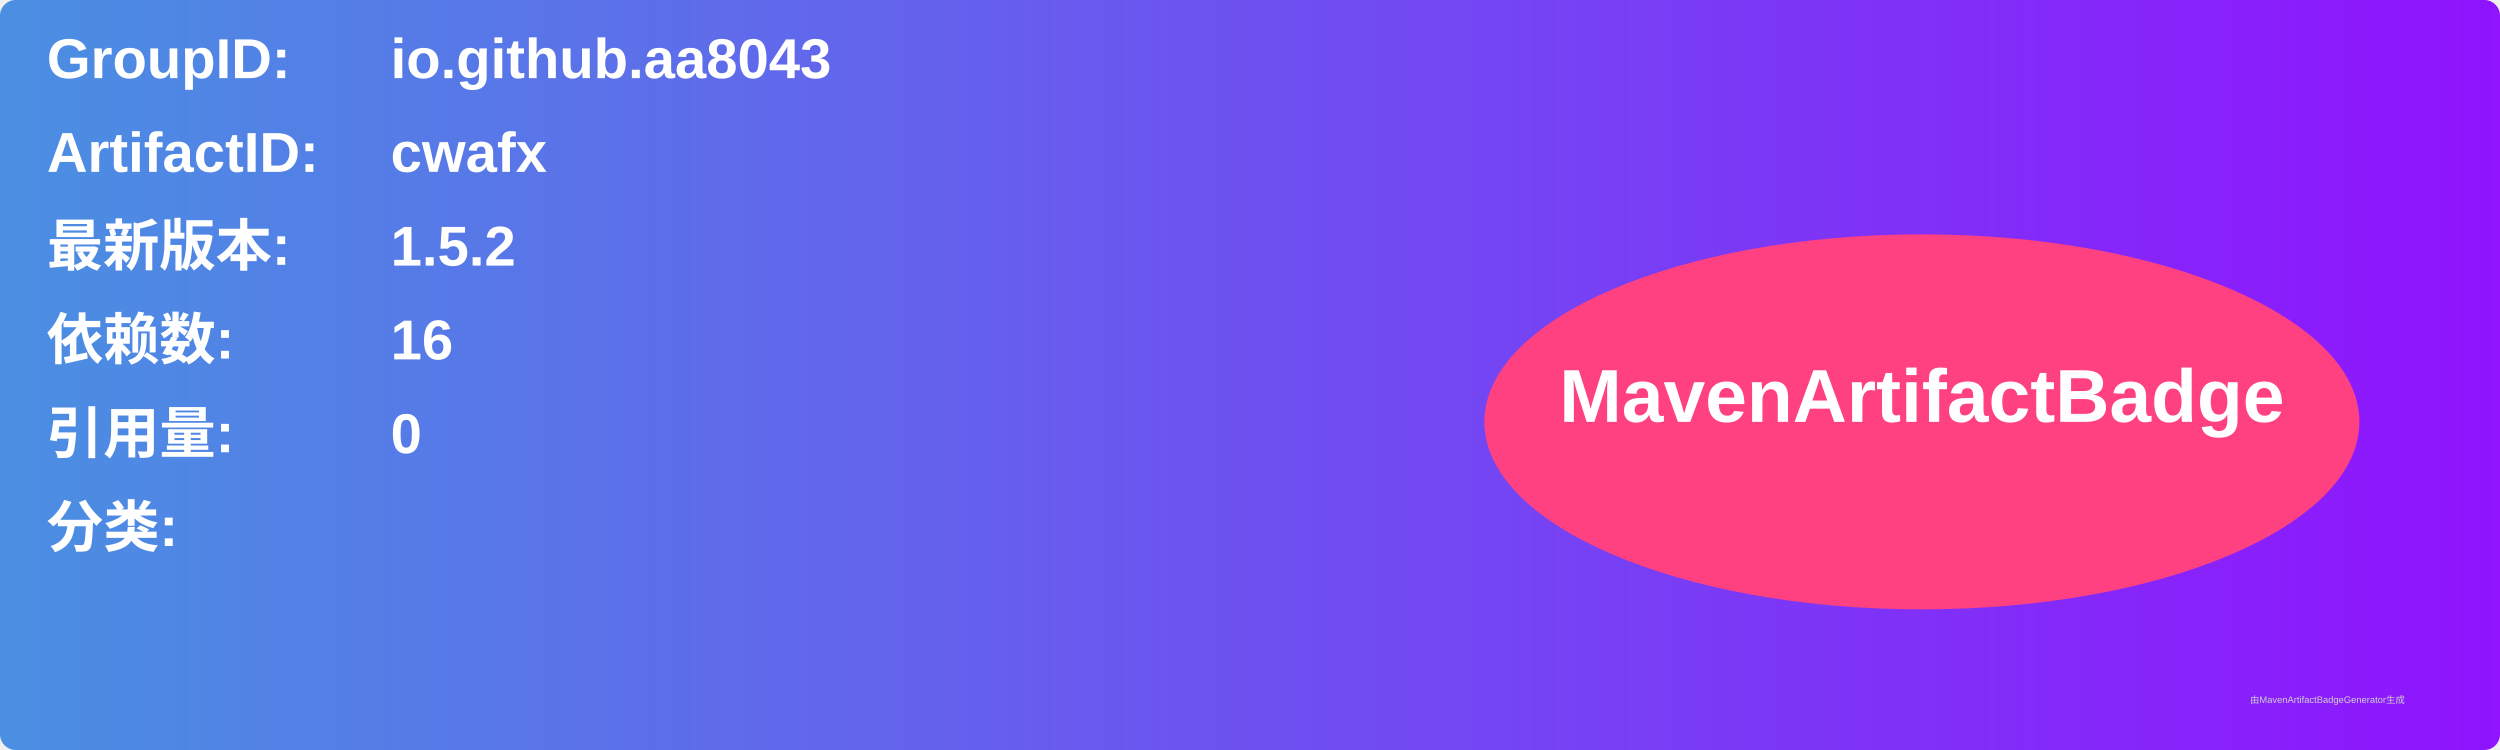
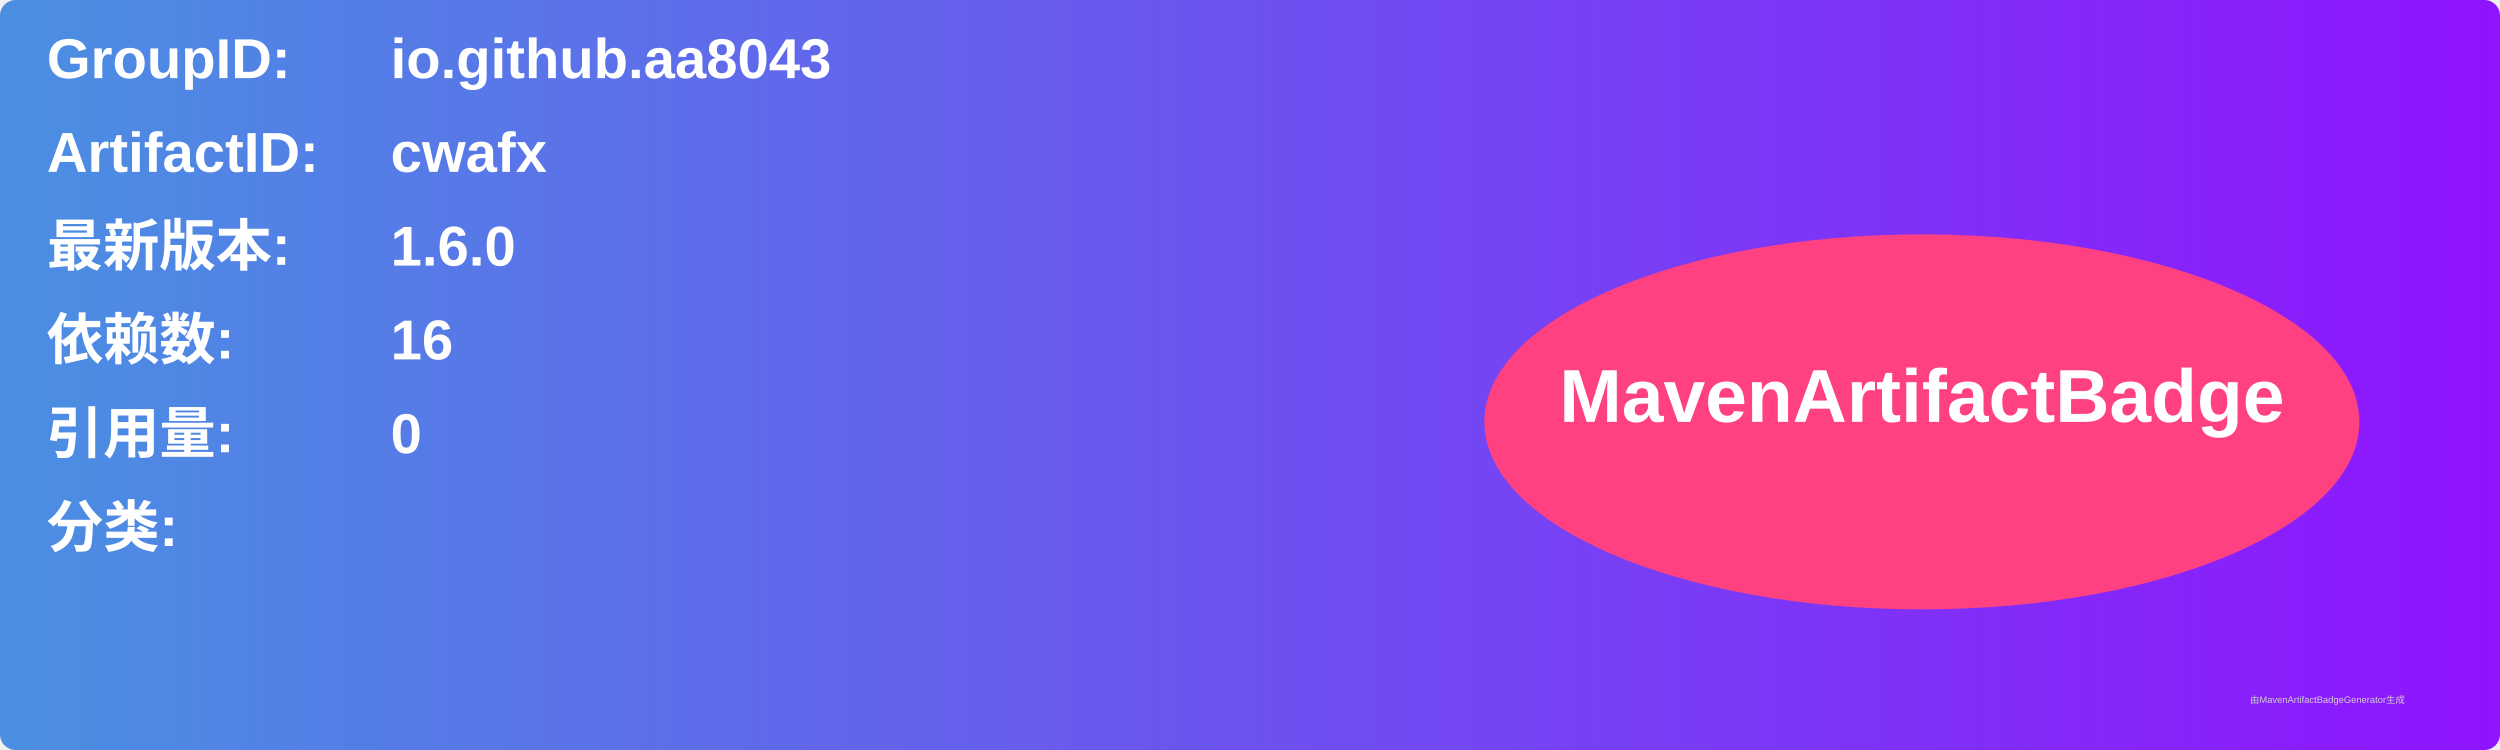
<svg xmlns="http://www.w3.org/2000/svg" width="800" height="240" viewBox="0 0 800 240">
  <linearGradient id="grad" x1="0%" y1="0%" x2="100%" y2="0%">
    <stop offset="0%" stop-color="#4a90e2" />
    <stop offset="100%" stop-color="#9013fe" />
  </linearGradient>
  <rect width="100%" height="100%" rx="5" ry="5" fill="url(#grad)" />
  <g transform="translate(15, 15)">
    <text x="0" y="10" font-family="Arial" font-size="18" fill="white" font-weight="bold" width="260">GroupID:</text>
    <text x="110" y="10" font-family="Arial" font-size="18" fill="white" font-weight="bold" width="460">io.github.aa8043</text>
    <text x="0" y="40" font-family="Arial" font-size="18" fill="white" font-weight="bold" width="260">ArtifactID:</text>
    <text x="110" y="40" font-family="Arial" font-size="18" fill="white" font-weight="bold" width="460">cwafx</text>
    <text x="0" y="70" font-family="Arial" font-size="18" fill="white" font-weight="bold">最新版本:</text>
    <text x="110" y="70" font-family="Arial" font-size="18" fill="white" font-weight="bold">
-       <tspan font-weight="bold">1.5.2</tspan>
+       <tspan font-weight="bold">1.6.0</tspan>
    </text>
    <text x="0" y="100" font-family="Arial" font-size="18" fill="white" font-weight="bold">依赖数: </text>
    <text x="110" y="100" font-family="Arial" font-size="18" fill="white">
      <tspan font-weight="bold">16</tspan>
    </text>
    <text x="0" y="130" font-family="Arial" font-size="18" fill="white" font-weight="bold">引用量: </text>
    <text x="110" y="130" font-family="Arial" font-size="18" fill="white">
      <tspan font-weight="bold">0</tspan>
    </text>
    <text x="0" y="160" font-family="Arial" font-size="18" fill="white" font-weight="bold">分类:</text>
    <text x="10" y="190" font-family="Arial" font-size="10" fill="white">
      <tspan font-weight="bold" />
    </text>
    <ellipse cx="600" cy="120" rx="140" ry="60" fill="#ff4081" />
    <text x="600" y="120" text-anchor="middle" font-family="Arial" font-size="24" fill="white" font-weight="bold">MavenArtifactBadge</text>
  </g>
  <text x="720" y="225" font-family="Arial" font-size="3" fill="#d0d0d0">由MavenArtifactBadgeGenerator生成</text>
</svg>
